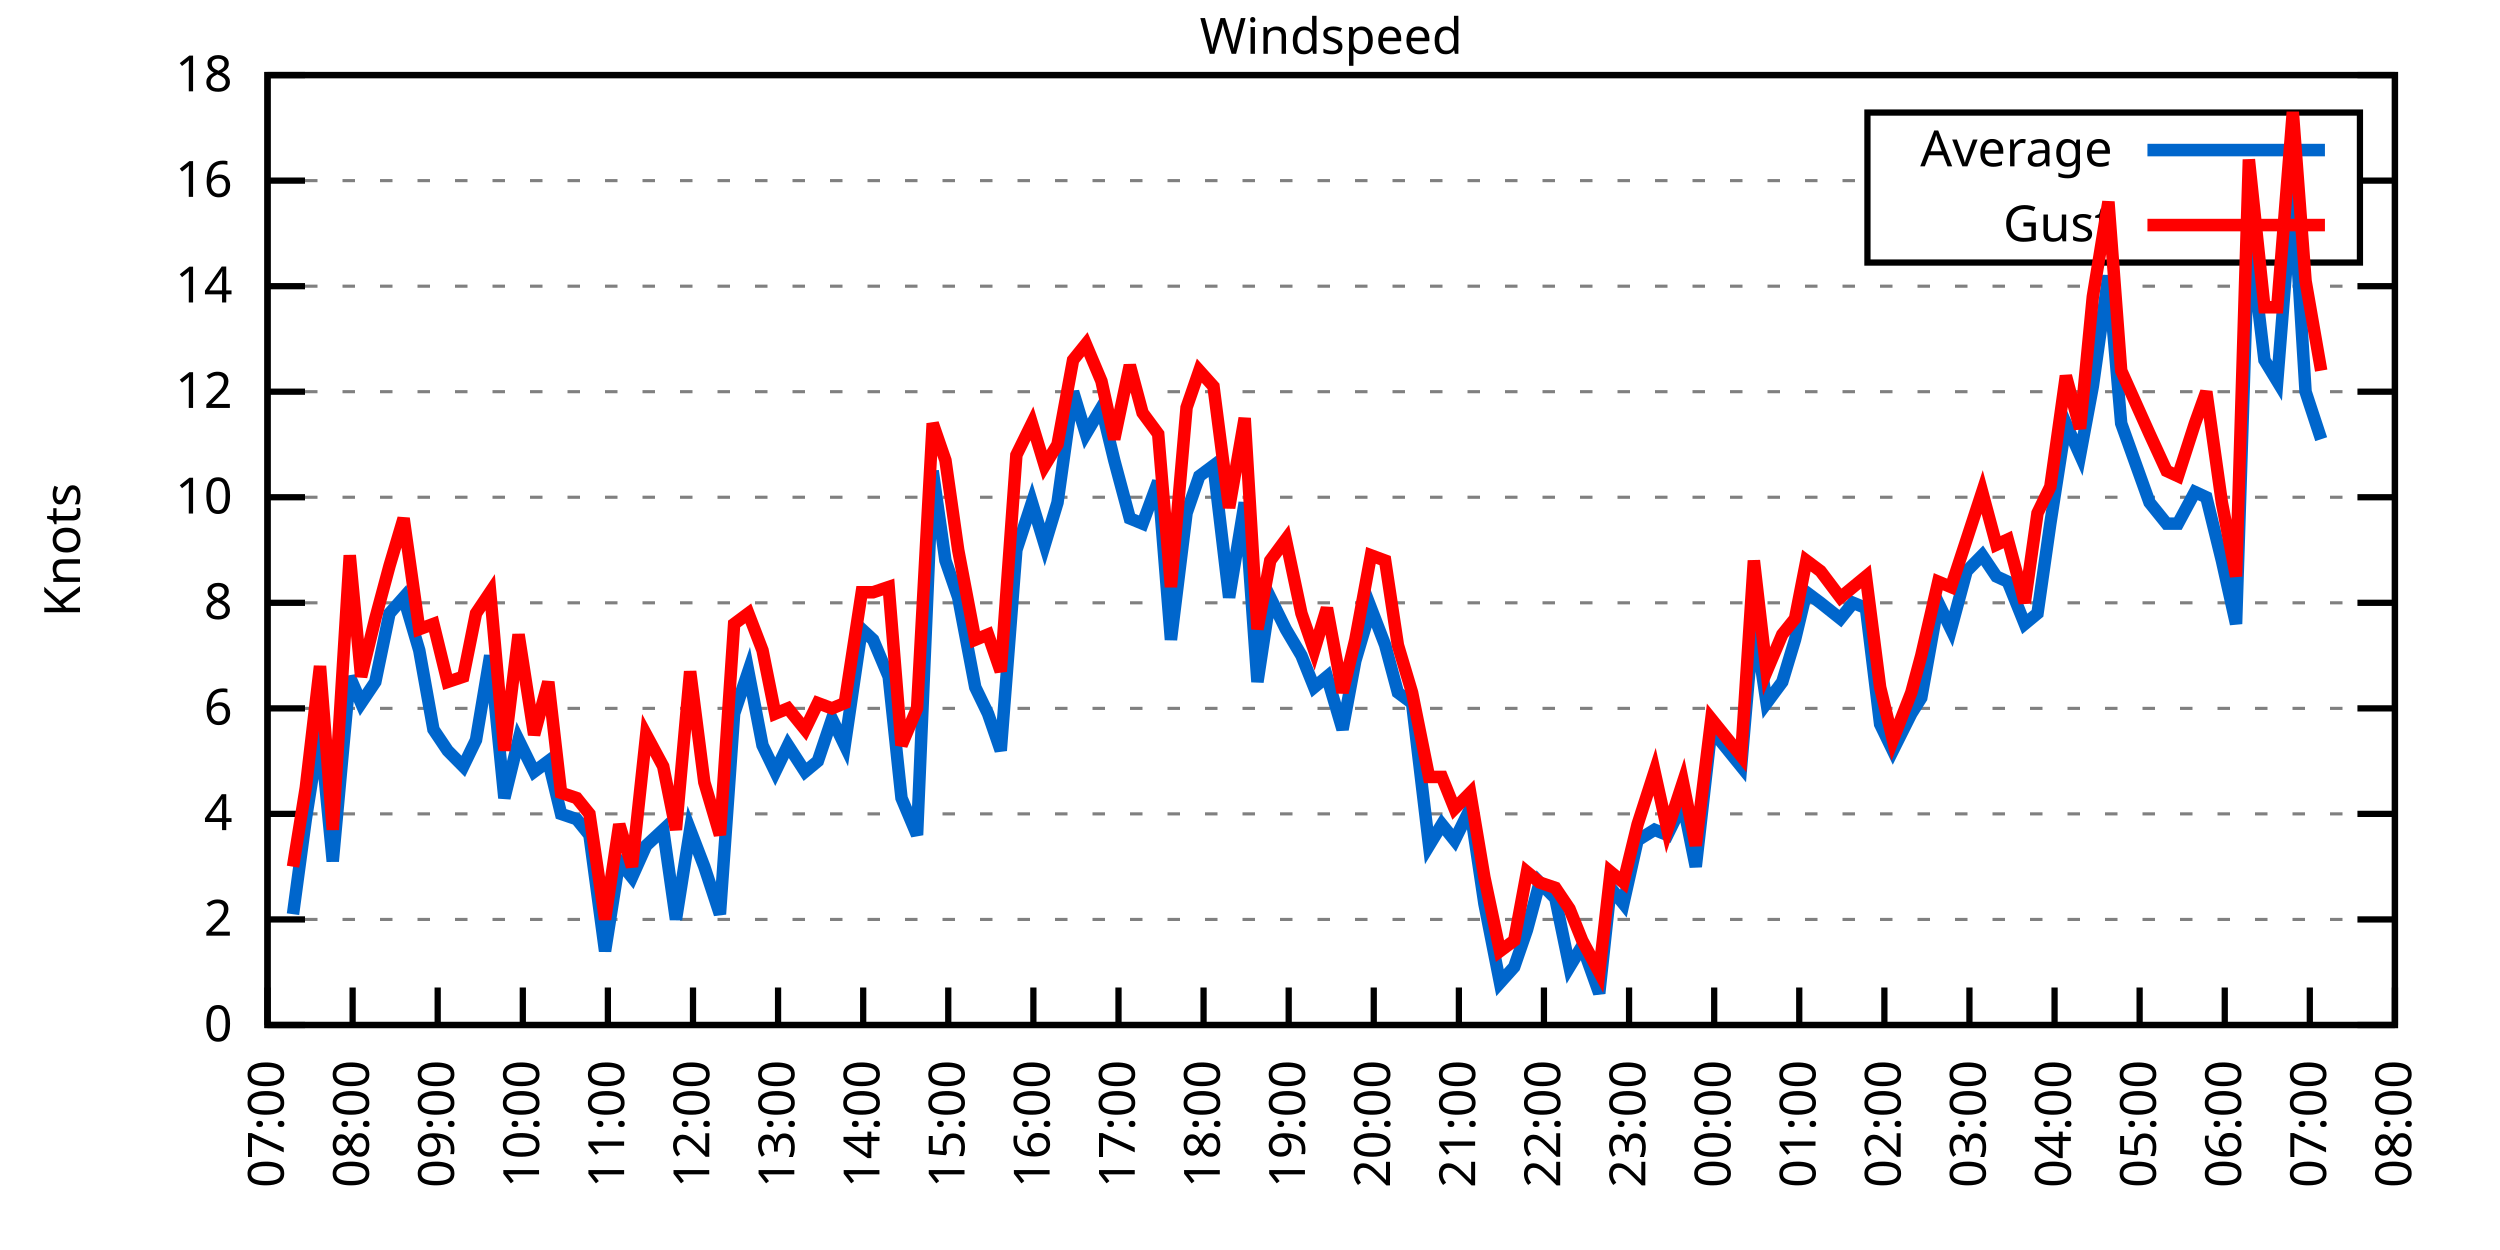
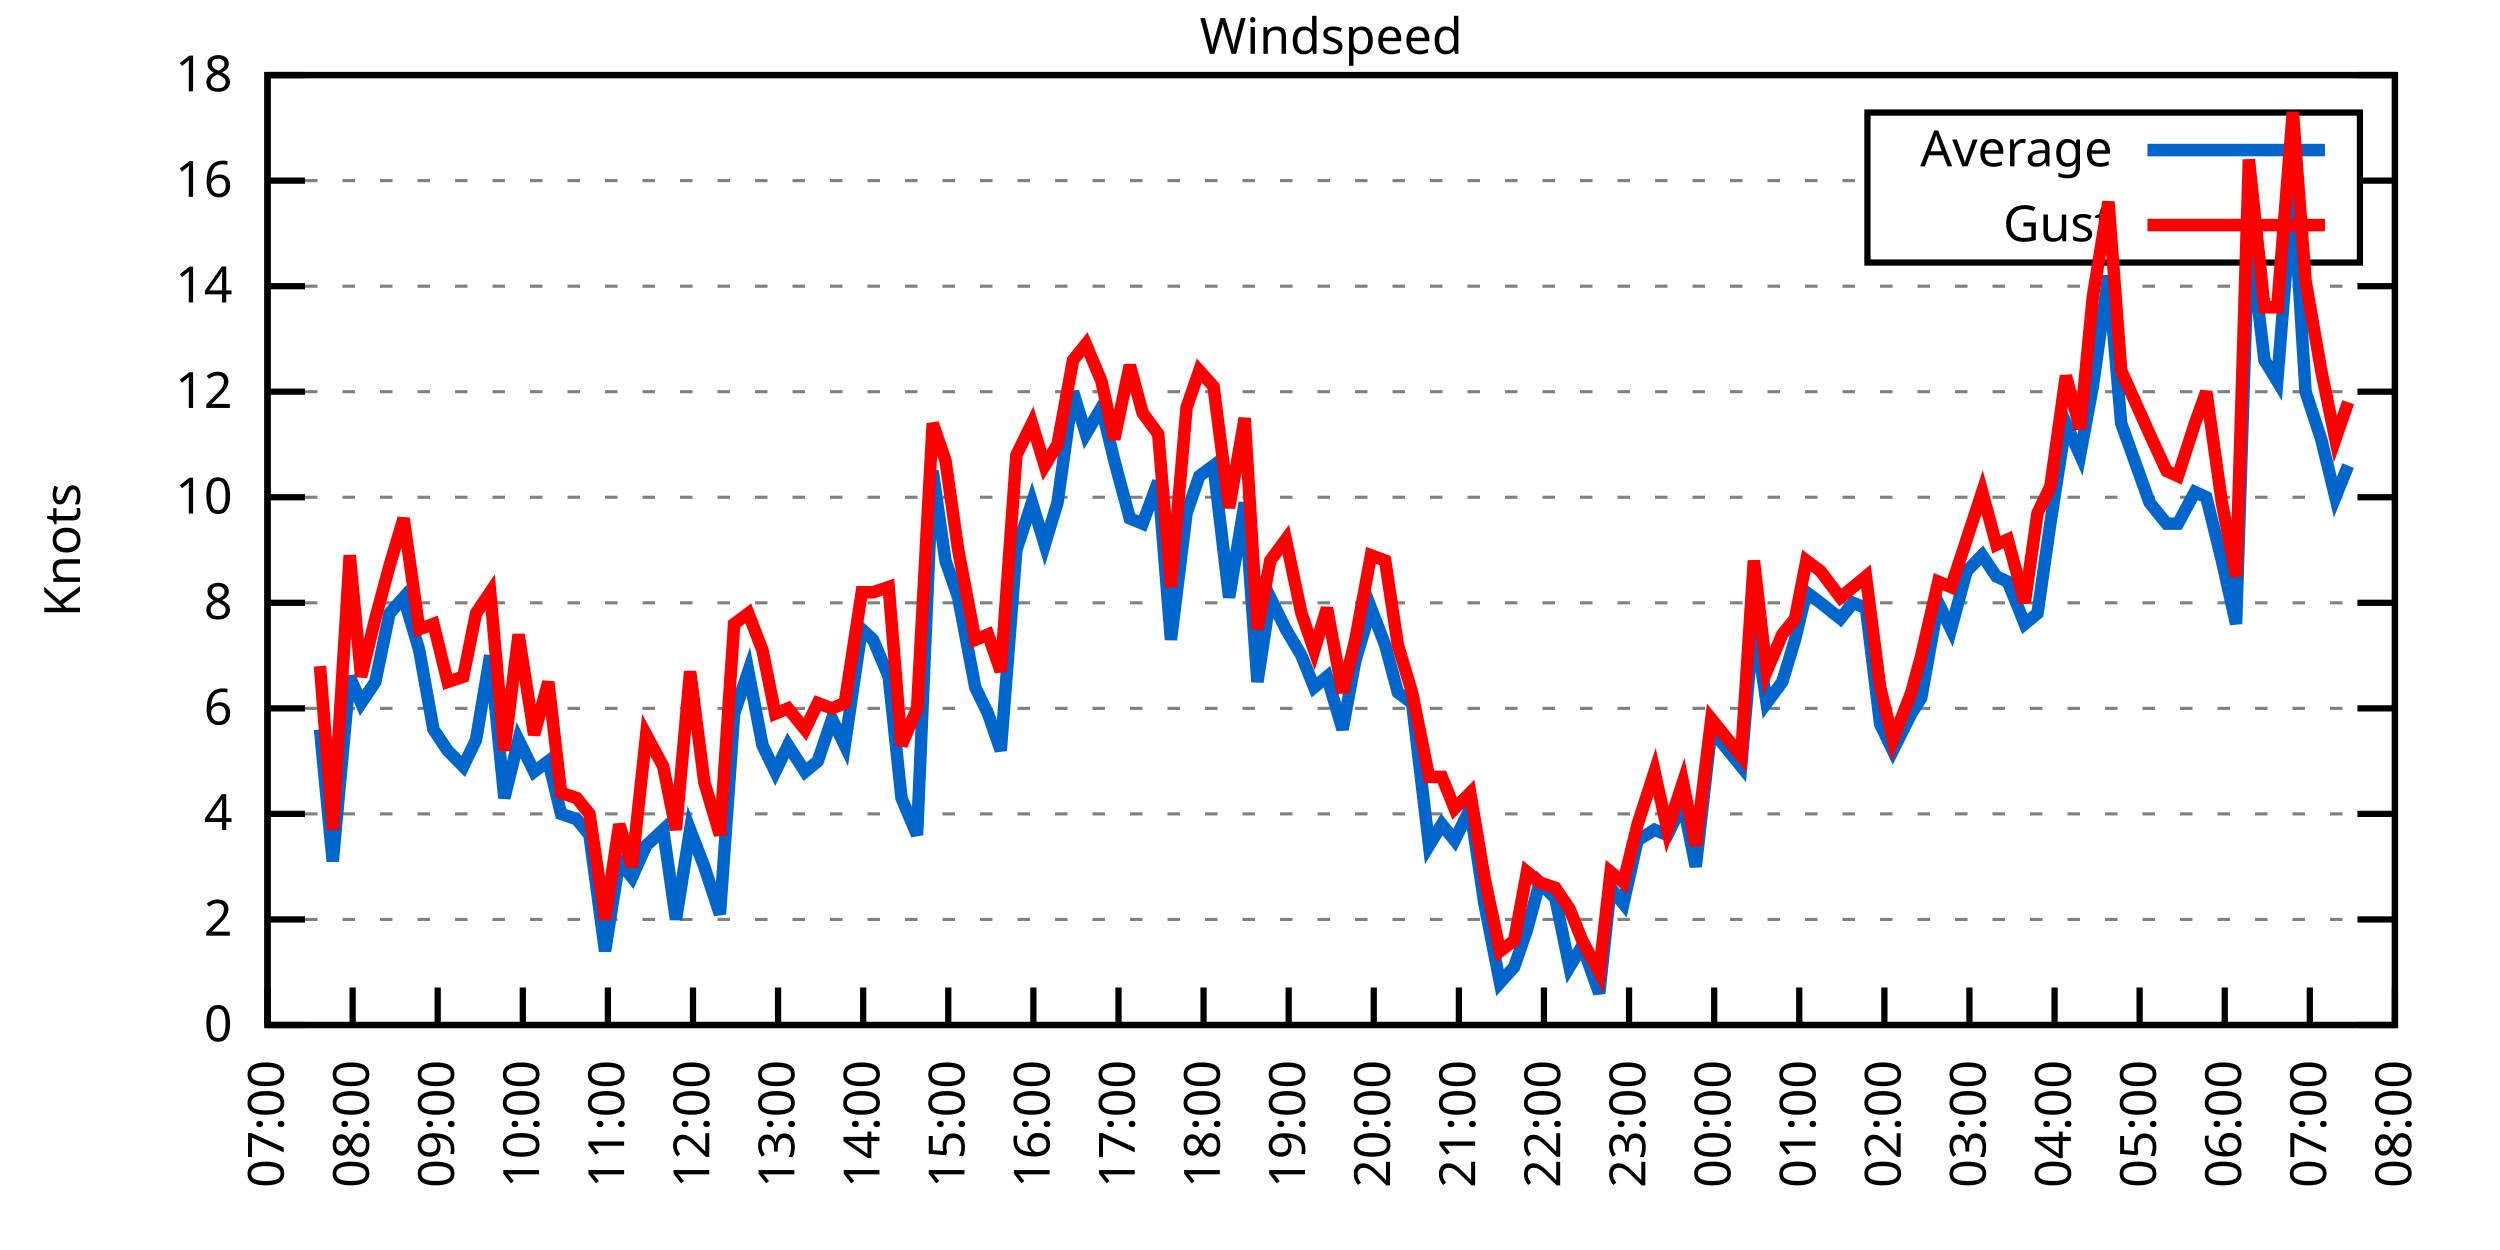
<svg xmlns="http://www.w3.org/2000/svg" xmlns:xlink="http://www.w3.org/1999/xlink" width="400" height="200" viewBox="0 0 400 200">
  <g id="gnuplot_canvas">
    <rect x="0" y="0" width="400" height="200" fill="none" />
    <defs>
      <circle id="gpDot" r="0.5" stroke-width="0.5" stroke="currentColor" />
      <path id="gpPt0" stroke-width="0.333" stroke="currentColor" d="M-1,0 h2 M0,-1 v2" />
      <path id="gpPt1" stroke-width="0.333" stroke="currentColor" d="M-1,-1 L1,1 M1,-1 L-1,1" />
      <path id="gpPt2" stroke-width="0.333" stroke="currentColor" d="M-1,0 L1,0 M0,-1 L0,1 M-1,-1 L1,1 M-1,1 L1,-1" />
      <rect id="gpPt3" stroke-width="0.333" stroke="currentColor" x="-1" y="-1" width="2" height="2" />
      <rect id="gpPt4" stroke-width="0.333" stroke="currentColor" fill="currentColor" x="-1" y="-1" width="2" height="2" />
      <circle id="gpPt5" stroke-width="0.333" stroke="currentColor" cx="0" cy="0" r="1" />
      <use xlink:href="#gpPt5" id="gpPt6" fill="currentColor" stroke="none" />
      <path id="gpPt7" stroke-width="0.333" stroke="currentColor" d="M0,-1.33 L-1.33,0.67 L1.33,0.67 z" />
      <use xlink:href="#gpPt7" id="gpPt8" fill="currentColor" stroke="none" />
      <use xlink:href="#gpPt7" id="gpPt9" stroke="currentColor" transform="rotate(180)" />
      <use xlink:href="#gpPt9" id="gpPt10" fill="currentColor" stroke="none" />
      <use xlink:href="#gpPt3" id="gpPt11" stroke="currentColor" transform="rotate(45)" />
      <use xlink:href="#gpPt11" id="gpPt12" fill="currentColor" stroke="none" />
      <path id="gpPt13" stroke-width="0.333" stroke="currentColor" d="M0,1.330 L1.265,0.411 L0.782,-1.067 L-0.782,-1.076 L-1.265,0.411 z" />
      <use xlink:href="#gpPt13" id="gpPt14" fill="currentColor" stroke="none" />
      <filter id="textbox" filterUnits="objectBoundingBox" x="0" y="0" height="1" width="1">
        <feFlood flood-color="white" flood-opacity="1" result="bgnd" />
        <feComposite in="SourceGraphic" in2="bgnd" operator="atop" />
      </filter>
      <filter id="greybox" filterUnits="objectBoundingBox" x="0" y="0" height="1" width="1">
        <feFlood flood-color="lightgrey" flood-opacity="1" result="grey" />
        <feComposite in="SourceGraphic" in2="grey" operator="atop" />
      </filter>
    </defs>
    <g fill="none" color="white" stroke="currentColor" stroke-width="1.00" stroke-linecap="butt" stroke-linejoin="miter">
</g>
    <g fill="none" color="black" stroke="currentColor" stroke-width="1.00" stroke-linecap="butt" stroke-linejoin="miter">
      <g stroke="none" shape-rendering="crispEdges">
        <polygon fill="rgb(255, 255, 255)" points="42.80,164.00 383.18,164.00 383.18,12.02 42.80,12.02 " />
      </g>
    </g>
    <g fill="none" color="black" stroke="currentColor" stroke-width="1.00" stroke-linecap="butt" stroke-linejoin="miter">
</g>
    <g fill="none" color="black" stroke="black" stroke-width="0.50" stroke-linecap="butt" stroke-linejoin="miter">
</g>
    <g fill="none" color="gray" stroke="currentColor" stroke-width="0.50" stroke-linecap="butt" stroke-linejoin="miter">
      <path stroke="gray" stroke-dasharray="2,4" class="gridline" d="M42.80,164.00 L383.19,164.00  " />
    </g>
    <g fill="none" color="gray" stroke="gray" stroke-width="1.00" stroke-linecap="butt" stroke-linejoin="miter">
</g>
    <g fill="none" color="black" stroke="currentColor" stroke-width="1.00" stroke-linecap="butt" stroke-linejoin="miter">
      <path stroke="black" d="M42.80,164.00 L48.80,164.00 M383.19,164.00 L377.19,164.00  " />
      <g transform="translate(37.20,166.60)" stroke="none" fill="black" font-family="Sans" font-size="8.00" text-anchor="end">
        <text>
          <tspan font-family="Sans"> 0</tspan>
        </text>
      </g>
    </g>
    <g fill="none" color="black" stroke="currentColor" stroke-width="1.00" stroke-linecap="butt" stroke-linejoin="miter">
</g>
    <g fill="none" color="black" stroke="black" stroke-width="0.50" stroke-linecap="butt" stroke-linejoin="miter">
</g>
    <g fill="none" color="gray" stroke="currentColor" stroke-width="0.50" stroke-linecap="butt" stroke-linejoin="miter">
      <path stroke="gray" stroke-dasharray="2,4" class="gridline" d="M42.80,147.11 L383.19,147.11  " />
    </g>
    <g fill="none" color="gray" stroke="gray" stroke-width="1.00" stroke-linecap="butt" stroke-linejoin="miter">
</g>
    <g fill="none" color="black" stroke="currentColor" stroke-width="1.00" stroke-linecap="butt" stroke-linejoin="miter">
      <path stroke="black" d="M42.80,147.11 L48.80,147.11 M383.19,147.11 L377.19,147.11  " />
      <g transform="translate(37.20,149.71)" stroke="none" fill="black" font-family="Sans" font-size="8.00" text-anchor="end">
        <text>
          <tspan font-family="Sans"> 2</tspan>
        </text>
      </g>
    </g>
    <g fill="none" color="black" stroke="currentColor" stroke-width="1.00" stroke-linecap="butt" stroke-linejoin="miter">
</g>
    <g fill="none" color="black" stroke="black" stroke-width="0.50" stroke-linecap="butt" stroke-linejoin="miter">
</g>
    <g fill="none" color="gray" stroke="currentColor" stroke-width="0.50" stroke-linecap="butt" stroke-linejoin="miter">
      <path stroke="gray" stroke-dasharray="2,4" class="gridline" d="M42.80,130.22 L383.19,130.22  " />
    </g>
    <g fill="none" color="gray" stroke="gray" stroke-width="1.00" stroke-linecap="butt" stroke-linejoin="miter">
</g>
    <g fill="none" color="black" stroke="currentColor" stroke-width="1.00" stroke-linecap="butt" stroke-linejoin="miter">
      <path stroke="black" d="M42.80,130.22 L48.80,130.22 M383.19,130.22 L377.19,130.22  " />
      <g transform="translate(37.20,132.82)" stroke="none" fill="black" font-family="Sans" font-size="8.00" text-anchor="end">
        <text>
          <tspan font-family="Sans"> 4</tspan>
        </text>
      </g>
    </g>
    <g fill="none" color="black" stroke="currentColor" stroke-width="1.00" stroke-linecap="butt" stroke-linejoin="miter">
</g>
    <g fill="none" color="black" stroke="black" stroke-width="0.50" stroke-linecap="butt" stroke-linejoin="miter">
</g>
    <g fill="none" color="gray" stroke="currentColor" stroke-width="0.50" stroke-linecap="butt" stroke-linejoin="miter">
      <path stroke="gray" stroke-dasharray="2,4" class="gridline" d="M42.80,113.34 L383.19,113.34  " />
    </g>
    <g fill="none" color="gray" stroke="gray" stroke-width="1.00" stroke-linecap="butt" stroke-linejoin="miter">
</g>
    <g fill="none" color="black" stroke="currentColor" stroke-width="1.00" stroke-linecap="butt" stroke-linejoin="miter">
      <path stroke="black" d="M42.80,113.34 L48.80,113.34 M383.19,113.34 L377.19,113.34  " />
      <g transform="translate(37.20,115.94)" stroke="none" fill="black" font-family="Sans" font-size="8.00" text-anchor="end">
        <text>
          <tspan font-family="Sans"> 6</tspan>
        </text>
      </g>
    </g>
    <g fill="none" color="black" stroke="currentColor" stroke-width="1.00" stroke-linecap="butt" stroke-linejoin="miter">
</g>
    <g fill="none" color="black" stroke="black" stroke-width="0.50" stroke-linecap="butt" stroke-linejoin="miter">
</g>
    <g fill="none" color="gray" stroke="currentColor" stroke-width="0.50" stroke-linecap="butt" stroke-linejoin="miter">
      <path stroke="gray" stroke-dasharray="2,4" class="gridline" d="M42.80,96.45 L383.19,96.45  " />
    </g>
    <g fill="none" color="gray" stroke="gray" stroke-width="1.00" stroke-linecap="butt" stroke-linejoin="miter">
</g>
    <g fill="none" color="black" stroke="currentColor" stroke-width="1.00" stroke-linecap="butt" stroke-linejoin="miter">
      <path stroke="black" d="M42.80,96.45 L48.80,96.45 M383.19,96.45 L377.19,96.45  " />
      <g transform="translate(37.20,99.05)" stroke="none" fill="black" font-family="Sans" font-size="8.00" text-anchor="end">
        <text>
          <tspan font-family="Sans"> 8</tspan>
        </text>
      </g>
    </g>
    <g fill="none" color="black" stroke="currentColor" stroke-width="1.00" stroke-linecap="butt" stroke-linejoin="miter">
</g>
    <g fill="none" color="black" stroke="black" stroke-width="0.50" stroke-linecap="butt" stroke-linejoin="miter">
</g>
    <g fill="none" color="gray" stroke="currentColor" stroke-width="0.50" stroke-linecap="butt" stroke-linejoin="miter">
      <path stroke="gray" stroke-dasharray="2,4" class="gridline" d="M42.80,79.56 L383.19,79.56  " />
    </g>
    <g fill="none" color="gray" stroke="gray" stroke-width="1.00" stroke-linecap="butt" stroke-linejoin="miter">
</g>
    <g fill="none" color="black" stroke="currentColor" stroke-width="1.00" stroke-linecap="butt" stroke-linejoin="miter">
      <path stroke="black" d="M42.80,79.56 L48.80,79.56 M383.19,79.56 L377.19,79.56  " />
      <g transform="translate(37.20,82.16)" stroke="none" fill="black" font-family="Sans" font-size="8.00" text-anchor="end">
        <text>
          <tspan font-family="Sans"> 10</tspan>
        </text>
      </g>
    </g>
    <g fill="none" color="black" stroke="currentColor" stroke-width="1.00" stroke-linecap="butt" stroke-linejoin="miter">
</g>
    <g fill="none" color="black" stroke="black" stroke-width="0.50" stroke-linecap="butt" stroke-linejoin="miter">
</g>
    <g fill="none" color="gray" stroke="currentColor" stroke-width="0.50" stroke-linecap="butt" stroke-linejoin="miter">
      <path stroke="gray" stroke-dasharray="2,4" class="gridline" d="M42.80,62.67 L383.19,62.67  " />
    </g>
    <g fill="none" color="gray" stroke="gray" stroke-width="1.00" stroke-linecap="butt" stroke-linejoin="miter">
</g>
    <g fill="none" color="black" stroke="currentColor" stroke-width="1.00" stroke-linecap="butt" stroke-linejoin="miter">
      <path stroke="black" d="M42.80,62.67 L48.80,62.67 M383.19,62.67 L377.19,62.67  " />
      <g transform="translate(37.20,65.27)" stroke="none" fill="black" font-family="Sans" font-size="8.00" text-anchor="end">
        <text>
          <tspan font-family="Sans"> 12</tspan>
        </text>
      </g>
    </g>
    <g fill="none" color="black" stroke="currentColor" stroke-width="1.00" stroke-linecap="butt" stroke-linejoin="miter">
</g>
    <g fill="none" color="black" stroke="black" stroke-width="0.50" stroke-linecap="butt" stroke-linejoin="miter">
</g>
    <g fill="none" color="gray" stroke="currentColor" stroke-width="0.50" stroke-linecap="butt" stroke-linejoin="miter">
      <path stroke="gray" stroke-dasharray="2,4" class="gridline" d="M42.80,45.79 L383.19,45.79  " />
    </g>
    <g fill="none" color="gray" stroke="gray" stroke-width="1.00" stroke-linecap="butt" stroke-linejoin="miter">
</g>
    <g fill="none" color="black" stroke="currentColor" stroke-width="1.00" stroke-linecap="butt" stroke-linejoin="miter">
      <path stroke="black" d="M42.80,45.79 L48.80,45.79 M383.19,45.79 L377.19,45.79  " />
      <g transform="translate(37.20,48.39)" stroke="none" fill="black" font-family="Sans" font-size="8.00" text-anchor="end">
        <text>
          <tspan font-family="Sans"> 14</tspan>
        </text>
      </g>
    </g>
    <g fill="none" color="black" stroke="currentColor" stroke-width="1.00" stroke-linecap="butt" stroke-linejoin="miter">
</g>
    <g fill="none" color="black" stroke="black" stroke-width="0.50" stroke-linecap="butt" stroke-linejoin="miter">
</g>
    <g fill="none" color="gray" stroke="currentColor" stroke-width="0.50" stroke-linecap="butt" stroke-linejoin="miter">
      <path stroke="gray" stroke-dasharray="2,4" class="gridline" d="M42.80,28.90 L298.79,28.90 M377.59,28.90 L383.19,28.90  " />
    </g>
    <g fill="none" color="gray" stroke="gray" stroke-width="1.00" stroke-linecap="butt" stroke-linejoin="miter">
</g>
    <g fill="none" color="black" stroke="currentColor" stroke-width="1.00" stroke-linecap="butt" stroke-linejoin="miter">
      <path stroke="black" d="M42.80,28.90 L48.80,28.90 M383.19,28.90 L377.19,28.90  " />
      <g transform="translate(37.20,31.50)" stroke="none" fill="black" font-family="Sans" font-size="8.00" text-anchor="end">
        <text>
          <tspan font-family="Sans"> 16</tspan>
        </text>
      </g>
    </g>
    <g fill="none" color="black" stroke="currentColor" stroke-width="1.00" stroke-linecap="butt" stroke-linejoin="miter">
</g>
    <g fill="none" color="black" stroke="black" stroke-width="0.50" stroke-linecap="butt" stroke-linejoin="miter">
</g>
    <g fill="none" color="gray" stroke="currentColor" stroke-width="0.50" stroke-linecap="butt" stroke-linejoin="miter">
      <path stroke="gray" stroke-dasharray="2,4" class="gridline" d="M42.80,12.01 L383.19,12.01  " />
    </g>
    <g fill="none" color="gray" stroke="gray" stroke-width="1.00" stroke-linecap="butt" stroke-linejoin="miter">
</g>
    <g fill="none" color="black" stroke="currentColor" stroke-width="1.00" stroke-linecap="butt" stroke-linejoin="miter">
      <path stroke="black" d="M42.80,12.01 L48.80,12.01 M383.19,12.01 L377.19,12.01  " />
      <g transform="translate(37.20,14.61)" stroke="none" fill="black" font-family="Sans" font-size="8.00" text-anchor="end">
        <text>
          <tspan font-family="Sans"> 18</tspan>
        </text>
      </g>
    </g>
    <g fill="none" color="black" stroke="currentColor" stroke-width="1.00" stroke-linecap="butt" stroke-linejoin="miter">
      <path stroke="black" d="M42.80,164.00 L42.80,158.00  " />
      <g transform="translate(45.40,169.60) rotate(270.00)" stroke="none" fill="black" font-family="Sans" font-size="8.00" text-anchor="end">
        <text>
          <tspan font-family="Sans">07:00</tspan>
        </text>
      </g>
    </g>
    <g fill="none" color="black" stroke="currentColor" stroke-width="1.00" stroke-linecap="butt" stroke-linejoin="miter">
      <path stroke="black" d="M56.42,164.00 L56.42,158.00  " />
      <g transform="translate(59.02,169.60) rotate(270.00)" stroke="none" fill="black" font-family="Sans" font-size="8.00" text-anchor="end">
        <text>
          <tspan font-family="Sans">08:00</tspan>
        </text>
      </g>
    </g>
    <g fill="none" color="black" stroke="currentColor" stroke-width="1.00" stroke-linecap="butt" stroke-linejoin="miter">
      <path stroke="black" d="M70.03,164.00 L70.03,158.00  " />
      <g transform="translate(72.63,169.60) rotate(270.00)" stroke="none" fill="black" font-family="Sans" font-size="8.00" text-anchor="end">
        <text>
          <tspan font-family="Sans">09:00</tspan>
        </text>
      </g>
    </g>
    <g fill="none" color="black" stroke="currentColor" stroke-width="1.00" stroke-linecap="butt" stroke-linejoin="miter">
      <path stroke="black" d="M83.65,164.00 L83.65,158.00  " />
      <g transform="translate(86.25,169.60) rotate(270.00)" stroke="none" fill="black" font-family="Sans" font-size="8.00" text-anchor="end">
        <text>
          <tspan font-family="Sans">10:00</tspan>
        </text>
      </g>
    </g>
    <g fill="none" color="black" stroke="currentColor" stroke-width="1.00" stroke-linecap="butt" stroke-linejoin="miter">
      <path stroke="black" d="M97.26,164.00 L97.26,158.00  " />
      <g transform="translate(99.86,169.60) rotate(270.00)" stroke="none" fill="black" font-family="Sans" font-size="8.00" text-anchor="end">
        <text>
          <tspan font-family="Sans">11:00</tspan>
        </text>
      </g>
    </g>
    <g fill="none" color="black" stroke="currentColor" stroke-width="1.00" stroke-linecap="butt" stroke-linejoin="miter">
      <path stroke="black" d="M110.88,164.00 L110.88,158.00  " />
      <g transform="translate(113.48,169.60) rotate(270.00)" stroke="none" fill="black" font-family="Sans" font-size="8.00" text-anchor="end">
        <text>
          <tspan font-family="Sans">12:00</tspan>
        </text>
      </g>
    </g>
    <g fill="none" color="black" stroke="currentColor" stroke-width="1.00" stroke-linecap="butt" stroke-linejoin="miter">
      <path stroke="black" d="M124.49,164.00 L124.49,158.00  " />
      <g transform="translate(127.09,169.60) rotate(270.00)" stroke="none" fill="black" font-family="Sans" font-size="8.00" text-anchor="end">
        <text>
          <tspan font-family="Sans">13:00</tspan>
        </text>
      </g>
    </g>
    <g fill="none" color="black" stroke="currentColor" stroke-width="1.00" stroke-linecap="butt" stroke-linejoin="miter">
      <path stroke="black" d="M138.11,164.00 L138.11,158.00  " />
      <g transform="translate(140.71,169.60) rotate(270.00)" stroke="none" fill="black" font-family="Sans" font-size="8.00" text-anchor="end">
        <text>
          <tspan font-family="Sans">14:00</tspan>
        </text>
      </g>
    </g>
    <g fill="none" color="black" stroke="currentColor" stroke-width="1.00" stroke-linecap="butt" stroke-linejoin="miter">
      <path stroke="black" d="M151.72,164.00 L151.72,158.00  " />
      <g transform="translate(154.32,169.60) rotate(270.00)" stroke="none" fill="black" font-family="Sans" font-size="8.00" text-anchor="end">
        <text>
          <tspan font-family="Sans">15:00</tspan>
        </text>
      </g>
    </g>
    <g fill="none" color="black" stroke="currentColor" stroke-width="1.00" stroke-linecap="butt" stroke-linejoin="miter">
      <path stroke="black" d="M165.34,164.00 L165.34,158.00  " />
      <g transform="translate(167.94,169.60) rotate(270.00)" stroke="none" fill="black" font-family="Sans" font-size="8.00" text-anchor="end">
        <text>
          <tspan font-family="Sans">16:00</tspan>
        </text>
      </g>
    </g>
    <g fill="none" color="black" stroke="currentColor" stroke-width="1.00" stroke-linecap="butt" stroke-linejoin="miter">
      <path stroke="black" d="M178.96,164.00 L178.96,158.00  " />
      <g transform="translate(181.56,169.60) rotate(270.00)" stroke="none" fill="black" font-family="Sans" font-size="8.00" text-anchor="end">
        <text>
          <tspan font-family="Sans">17:00</tspan>
        </text>
      </g>
    </g>
    <g fill="none" color="black" stroke="currentColor" stroke-width="1.00" stroke-linecap="butt" stroke-linejoin="miter">
      <path stroke="black" d="M192.57,164.00 L192.57,158.00  " />
      <g transform="translate(195.17,169.60) rotate(270.00)" stroke="none" fill="black" font-family="Sans" font-size="8.00" text-anchor="end">
        <text>
          <tspan font-family="Sans">18:00</tspan>
        </text>
      </g>
    </g>
    <g fill="none" color="black" stroke="currentColor" stroke-width="1.00" stroke-linecap="butt" stroke-linejoin="miter">
      <path stroke="black" d="M206.19,164.00 L206.19,158.00  " />
      <g transform="translate(208.79,169.60) rotate(270.00)" stroke="none" fill="black" font-family="Sans" font-size="8.00" text-anchor="end">
        <text>
          <tspan font-family="Sans">19:00</tspan>
        </text>
      </g>
    </g>
    <g fill="none" color="black" stroke="currentColor" stroke-width="1.00" stroke-linecap="butt" stroke-linejoin="miter">
      <path stroke="black" d="M219.80,164.00 L219.80,158.00  " />
      <g transform="translate(222.40,169.60) rotate(270.00)" stroke="none" fill="black" font-family="Sans" font-size="8.00" text-anchor="end">
        <text>
          <tspan font-family="Sans">20:00</tspan>
        </text>
      </g>
    </g>
    <g fill="none" color="black" stroke="currentColor" stroke-width="1.00" stroke-linecap="butt" stroke-linejoin="miter">
      <path stroke="black" d="M233.42,164.00 L233.42,158.00  " />
      <g transform="translate(236.02,169.60) rotate(270.00)" stroke="none" fill="black" font-family="Sans" font-size="8.00" text-anchor="end">
        <text>
          <tspan font-family="Sans">21:00</tspan>
        </text>
      </g>
    </g>
    <g fill="none" color="black" stroke="currentColor" stroke-width="1.00" stroke-linecap="butt" stroke-linejoin="miter">
      <path stroke="black" d="M247.03,164.00 L247.03,158.00  " />
      <g transform="translate(249.63,169.60) rotate(270.00)" stroke="none" fill="black" font-family="Sans" font-size="8.00" text-anchor="end">
        <text>
          <tspan font-family="Sans">22:00</tspan>
        </text>
      </g>
    </g>
    <g fill="none" color="black" stroke="currentColor" stroke-width="1.00" stroke-linecap="butt" stroke-linejoin="miter">
      <path stroke="black" d="M260.65,164.00 L260.65,158.00  " />
      <g transform="translate(263.25,169.60) rotate(270.00)" stroke="none" fill="black" font-family="Sans" font-size="8.00" text-anchor="end">
        <text>
          <tspan font-family="Sans">23:00</tspan>
        </text>
      </g>
    </g>
    <g fill="none" color="black" stroke="currentColor" stroke-width="1.00" stroke-linecap="butt" stroke-linejoin="miter">
      <path stroke="black" d="M274.27,164.00 L274.27,158.00  " />
      <g transform="translate(276.87,169.60) rotate(270.00)" stroke="none" fill="black" font-family="Sans" font-size="8.00" text-anchor="end">
        <text>
          <tspan font-family="Sans">00:00</tspan>
        </text>
      </g>
    </g>
    <g fill="none" color="black" stroke="currentColor" stroke-width="1.00" stroke-linecap="butt" stroke-linejoin="miter">
      <path stroke="black" d="M287.88,164.00 L287.88,158.00  " />
      <g transform="translate(290.48,169.60) rotate(270.00)" stroke="none" fill="black" font-family="Sans" font-size="8.00" text-anchor="end">
        <text>
          <tspan font-family="Sans">01:00</tspan>
        </text>
      </g>
    </g>
    <g fill="none" color="black" stroke="currentColor" stroke-width="1.00" stroke-linecap="butt" stroke-linejoin="miter">
      <path stroke="black" d="M301.50,164.00 L301.50,158.00  " />
      <g transform="translate(304.10,169.60) rotate(270.00)" stroke="none" fill="black" font-family="Sans" font-size="8.00" text-anchor="end">
        <text>
          <tspan font-family="Sans">02:00</tspan>
        </text>
      </g>
    </g>
    <g fill="none" color="black" stroke="currentColor" stroke-width="1.00" stroke-linecap="butt" stroke-linejoin="miter">
      <path stroke="black" d="M315.11,164.00 L315.11,158.00  " />
      <g transform="translate(317.71,169.60) rotate(270.00)" stroke="none" fill="black" font-family="Sans" font-size="8.00" text-anchor="end">
        <text>
          <tspan font-family="Sans">03:00</tspan>
        </text>
      </g>
    </g>
    <g fill="none" color="black" stroke="currentColor" stroke-width="1.00" stroke-linecap="butt" stroke-linejoin="miter">
      <path stroke="black" d="M328.73,164.00 L328.73,158.00  " />
      <g transform="translate(331.33,169.60) rotate(270.00)" stroke="none" fill="black" font-family="Sans" font-size="8.00" text-anchor="end">
        <text>
          <tspan font-family="Sans">04:00</tspan>
        </text>
      </g>
    </g>
    <g fill="none" color="black" stroke="currentColor" stroke-width="1.00" stroke-linecap="butt" stroke-linejoin="miter">
      <path stroke="black" d="M342.34,164.00 L342.34,158.00  " />
      <g transform="translate(344.94,169.60) rotate(270.00)" stroke="none" fill="black" font-family="Sans" font-size="8.00" text-anchor="end">
        <text>
          <tspan font-family="Sans">05:00</tspan>
        </text>
      </g>
    </g>
    <g fill="none" color="black" stroke="currentColor" stroke-width="1.00" stroke-linecap="butt" stroke-linejoin="miter">
      <path stroke="black" d="M355.96,164.00 L355.96,158.00  " />
      <g transform="translate(358.56,169.60) rotate(270.00)" stroke="none" fill="black" font-family="Sans" font-size="8.00" text-anchor="end">
        <text>
          <tspan font-family="Sans">06:00</tspan>
        </text>
      </g>
    </g>
    <g fill="none" color="black" stroke="currentColor" stroke-width="1.00" stroke-linecap="butt" stroke-linejoin="miter">
      <path stroke="black" d="M369.57,164.00 L369.57,158.00  " />
      <g transform="translate(372.17,169.60) rotate(270.00)" stroke="none" fill="black" font-family="Sans" font-size="8.00" text-anchor="end">
        <text>
          <tspan font-family="Sans">07:00</tspan>
        </text>
      </g>
    </g>
    <g fill="none" color="black" stroke="currentColor" stroke-width="1.00" stroke-linecap="butt" stroke-linejoin="miter">
      <path stroke="black" d="M383.19,164.00 L383.19,158.00  " />
      <g transform="translate(385.79,169.60) rotate(270.00)" stroke="none" fill="black" font-family="Sans" font-size="8.00" text-anchor="end">
        <text>
          <tspan font-family="Sans">08:00</tspan>
        </text>
      </g>
    </g>
    <g fill="none" color="black" stroke="currentColor" stroke-width="1.00" stroke-linecap="butt" stroke-linejoin="miter">
</g>
    <g fill="none" color="black" stroke="currentColor" stroke-width="1.00" stroke-linecap="butt" stroke-linejoin="miter">
      <path stroke="black" d="M42.80,12.01 L42.80,164.00 L383.19,164.00 L383.19,12.01 L42.80,12.01 Z  " />
    </g>
    <g fill="none" color="black" stroke="currentColor" stroke-width="1.00" stroke-linecap="butt" stroke-linejoin="miter">
</g>
    <g fill="none" color="black" stroke="currentColor" stroke-width="1.00" stroke-linecap="butt" stroke-linejoin="miter">
      <path stroke="black" d="M298.79,42.01 L298.79,18.01 L377.59,18.01 L377.59,42.01 L298.79,42.01 Z  " />
    </g>
    <g id="Windspeed_plot_1">
      <g fill="none" color="white" stroke="black" stroke-width="2.00" stroke-linecap="butt" stroke-linejoin="miter">
</g>
      <g fill="none" color="black" stroke="currentColor" stroke-width="2.00" stroke-linecap="butt" stroke-linejoin="miter">
        <g transform="translate(337.99,26.61)" stroke="none" fill="black" font-family="Sans" font-size="8.00" text-anchor="end">
          <text>
            <tspan font-family="Sans">Average</tspan>
          </text>
        </g>
      </g>
      <g fill="none" color="black" stroke="currentColor" stroke-width="2.00" stroke-linecap="butt" stroke-linejoin="miter">
-         <path stroke="rgb(  0, 102, 204)" d="M343.59,24.01 L371.99,24.01 M46.88,146.27 L48.93,131.07 L51.20,116.71 L53.24,137.82 L55.96,108.27 L57.78,112.49   L60.05,109.11 L62.32,98.14 L64.58,95.60 L67.08,104.05 L69.35,116.71 L71.62,120.09 L74.12,122.62 L76.16,118.40   L78.43,104.89 L80.70,127.69 L82.97,118.40 L85.46,123.47 L87.73,121.78 L89.77,130.22 L92.27,131.07 L94.31,133.60   L96.81,152.18 L99.08,137.82 L101.12,140.36 L103.39,135.29 L106.11,132.76 L108.15,147.11 L110.42,132.76 L112.69,138.67   L115.19,146.27 L117.46,114.18 L119.73,107.43 L122.00,119.25 L124.04,123.47 L126.08,119.25 L128.81,123.47 L130.85,121.78   L133.12,115.03 L135.16,119.25 L137.88,100.67 L139.70,102.36 L142.19,108.27 L144.24,127.69 L146.73,133.60 L149.23,75.34   L151.27,89.69 L153.31,95.60 L156.04,109.96 L158.08,114.18 L160.12,120.09 L162.62,88.00 L165.11,80.41 L167.16,87.16   L169.20,80.41 L171.69,62.67 L173.74,69.43 L176.23,65.21 L178.28,73.65 L180.77,82.94 L182.81,83.78 L185.31,77.03   L187.35,102.36 L189.85,82.09 L191.89,76.18 L194.16,74.49 L196.66,95.60 L199.15,80.41 L201.19,109.11 L203.24,95.60   L205.73,100.67 L208.23,104.89 L210.27,109.96 L212.31,108.27 L214.81,116.71 L216.85,105.74 L219.35,97.29 L221.62,103.20   L223.66,110.80 L225.93,112.49 L228.65,135.29 L230.70,131.91 L232.74,134.45 L235.23,129.38 L237.50,144.58 L240.00,157.24   L242.27,154.71 L244.31,148.80 L246.35,141.20 L248.85,143.73 L251.12,154.71 L253.16,151.33 L255.88,158.93 L257.70,142.05   L259.74,144.58 L262.01,134.45 L264.73,132.76 L266.78,133.60 L269.27,128.54 L271.32,138.67 L273.81,116.71 L275.85,119.25   L278.58,122.62 L280.62,98.98 L282.66,112.49 L285.16,109.11 L287.20,102.36 L289.02,94.76 L291.28,96.45 L294.46,98.98   L296.50,96.45 L298.55,97.29 L300.82,115.87 L302.86,120.09 L305.81,114.18 L307.40,111.65 L310.12,96.45 L312.16,100.67   L314.66,91.38 L317.15,88.85 L319.42,92.23 L321.24,93.07 L323.96,99.83 L326.00,98.14 L328.05,83.78 L330.54,67.74   L332.81,72.81 L334.85,61.83 L337.35,44.10 L339.39,67.74 L343.93,80.41 L346.65,83.78 L348.47,83.78 L351.19,78.72   L353.01,79.56 L355.50,89.69 L357.77,99.83 L359.82,36.50 L362.31,57.61 L364.36,60.98 L366.85,29.74 L368.89,62.67   L371.39,70.27  " />
+         <path stroke="rgb(  0, 102, 204)" d="M343.59,24.01 L371.99,24.01 M51.20,116.71 L53.24,137.82 L55.96,108.27 L57.78,112.49 L60.05,109.11 L62.32,98.14   L64.58,95.60 L67.08,104.05 L69.35,116.71 L71.62,120.09 L74.12,122.62 L76.16,118.40 L78.43,104.89 L80.70,127.69   L82.97,118.40 L85.46,123.47 L87.73,121.78 L89.77,130.22 L92.27,131.07 L94.31,133.60 L96.81,152.18 L99.08,137.82   L101.12,140.36 L103.39,135.29 L106.11,132.76 L108.15,147.11 L110.42,132.76 L112.69,138.67 L115.19,146.27 L117.46,114.18   L119.73,107.43 L122.00,119.25 L124.04,123.47 L126.08,119.25 L128.81,123.47 L130.85,121.78 L133.12,115.03 L135.16,119.25   L137.88,100.67 L139.70,102.36 L142.19,108.27 L144.24,127.69 L146.73,133.60 L149.23,75.34 L151.27,89.69 L153.31,95.60   L156.04,109.96 L158.08,114.18 L160.12,120.09 L162.62,88.00 L165.11,80.41 L167.16,87.16 L169.20,80.41 L171.69,62.67   L173.74,69.43 L176.23,65.21 L178.28,73.65 L180.77,82.94 L182.81,83.78 L185.31,77.03 L187.35,102.36 L189.85,82.09   L191.89,76.18 L194.16,74.49 L196.66,95.60 L199.15,80.41 L201.19,109.11 L203.24,95.60 L205.73,100.67 L208.23,104.89   L210.27,109.96 L212.31,108.27 L214.81,116.71 L216.85,105.74 L219.35,97.29 L221.62,103.20 L223.66,110.80 L225.93,112.49   L228.65,135.29 L230.70,131.91 L232.74,134.45 L235.23,129.38 L237.50,144.58 L240.00,157.24 L242.27,154.71 L244.31,148.80   L246.35,141.20 L248.85,143.73 L251.12,154.71 L253.16,151.33 L255.88,158.93 L257.70,142.05 L259.74,144.58 L262.01,134.45   L264.73,132.76 L266.78,133.60 L269.27,128.54 L271.32,138.67 L273.81,116.71 L275.85,119.25 L278.58,122.62 L280.62,98.98   L282.66,112.49 L285.16,109.11 L287.20,102.36 L289.02,94.76 L291.28,96.45 L294.46,98.98 L296.50,96.45 L298.55,97.29   L300.82,115.87 L302.86,120.09 L305.81,114.18 L307.40,111.65 L310.12,96.45 L312.16,100.67 L314.66,91.38 L317.15,88.85   L319.42,92.23 L321.24,93.07 L323.96,99.83 L326.00,98.14 L328.05,83.78 L330.54,67.74 L332.81,72.81 L334.85,61.83   L337.35,44.10 L339.39,67.74 L343.93,80.41 L346.65,83.78 L348.47,83.78 L351.19,78.72 L353.01,79.56 L355.50,89.69   L357.77,99.83 L359.82,36.50 L362.31,57.61 L364.36,60.98 L366.85,29.74 L368.89,62.67 L371.39,70.27 L373.66,79.56   L375.70,74.49  " />
      </g>
    </g>
    <g id="Windspeed_plot_2">
      <g fill="none" color="black" stroke="currentColor" stroke-width="2.00" stroke-linecap="butt" stroke-linejoin="miter">
        <g transform="translate(337.99,38.61)" stroke="none" fill="black" font-family="Sans" font-size="8.00" text-anchor="end">
          <text>
            <tspan font-family="Sans">Gust</tspan>
          </text>
        </g>
      </g>
      <g fill="none" color="black" stroke="currentColor" stroke-width="2.00" stroke-linecap="butt" stroke-linejoin="miter">
-         <path stroke="rgb(255,   0,   0)" d="M343.59,36.01 L371.99,36.01 M46.88,138.67 L48.93,126.00 L51.20,106.58 L53.24,132.76 L55.96,88.85 L57.78,108.27   L60.05,98.98 L62.32,90.54 L64.58,82.94 L67.08,100.67 L69.35,99.83 L71.62,109.11 L74.12,108.27 L76.16,98.14   L78.43,94.76 L80.70,120.09 L82.97,101.52 L85.46,117.56 L87.73,109.11 L89.77,126.85 L92.27,127.69 L94.31,130.22   L96.81,147.11 L99.08,131.91 L101.12,138.67 L103.39,117.56 L106.11,122.62 L108.15,132.76 L110.42,107.43 L112.69,125.16   L115.19,133.60 L117.46,99.83 L119.73,98.14 L122.00,104.05 L124.04,114.18 L126.08,113.34 L128.81,116.71 L130.85,112.49   L133.12,113.34 L135.16,112.49 L137.88,94.76 L139.70,94.76 L142.19,93.92 L144.24,119.25 L146.73,113.34 L149.23,67.74   L151.27,73.65 L153.31,88.00 L156.04,102.36 L158.08,101.52 L160.12,107.43 L162.62,72.81 L165.11,67.74 L167.16,74.49   L169.20,71.12 L171.69,57.61 L173.74,55.07 L176.23,60.98 L178.28,70.27 L180.77,58.45 L182.81,66.05 L185.31,69.43   L187.35,93.92 L189.85,65.21 L191.89,59.30 L194.16,61.83 L196.66,81.25 L199.15,66.90 L201.19,100.67 L203.24,89.69   L205.73,86.32 L208.23,98.14 L210.27,104.05 L212.31,97.29 L214.81,110.80 L216.85,102.36 L219.35,88.85 L221.62,89.69   L223.66,103.20 L225.93,110.80 L228.65,124.31 L230.70,124.31 L232.74,129.38 L235.23,126.85 L237.50,140.36 L240.00,152.18   L242.27,150.49 L244.31,139.51 L246.35,141.20 L248.85,142.05 L251.12,145.42 L253.16,150.49 L255.88,155.56 L257.70,139.51   L259.74,141.20 L262.01,131.91 L264.73,123.47 L266.78,132.76 L269.27,125.16 L271.32,135.29 L273.81,115.03 L275.85,117.56   L278.58,120.94 L280.62,89.69 L282.66,107.43 L285.16,101.52 L287.20,98.98 L289.02,89.69 L291.28,91.38 L294.46,95.60   L296.50,93.92 L298.55,92.23 L300.82,109.96 L302.86,118.40 L305.81,110.80 L307.40,104.89 L310.12,93.07 L312.16,93.92   L314.66,86.32 L317.15,78.72 L319.42,87.16 L321.24,86.32 L323.96,96.45 L326.00,82.09 L328.05,77.87 L330.54,60.14   L332.81,68.58 L334.85,47.47 L337.35,32.28 L339.39,59.30 L343.93,69.43 L346.65,75.34 L348.47,76.18 L351.19,67.74   L353.01,62.67 L355.50,80.41 L357.77,92.23 L359.82,25.52 L362.31,49.16 L364.36,49.16 L366.85,17.92 L368.89,44.94   L371.39,59.30  " />
+         <path stroke="rgb(255,   0,   0)" d="M343.59,36.01 L371.99,36.01 M51.20,106.58 L53.24,132.76 L55.96,88.85 L57.78,108.27 L60.05,98.98 L62.32,90.54   L64.58,82.94 L67.08,100.67 L69.35,99.83 L71.62,109.11 L74.12,108.27 L76.16,98.14 L78.43,94.76 L80.70,120.09   L82.97,101.52 L85.46,117.56 L87.73,109.11 L89.77,126.85 L92.27,127.69 L94.31,130.22 L96.81,147.11 L99.08,131.91   L101.12,138.67 L103.39,117.56 L106.11,122.62 L108.15,132.76 L110.42,107.43 L112.69,125.16 L115.19,133.60 L117.46,99.83   L119.73,98.14 L122.00,104.05 L124.04,114.18 L126.08,113.34 L128.81,116.71 L130.85,112.49 L133.12,113.34 L135.16,112.49   L137.88,94.76 L139.70,94.76 L142.19,93.92 L144.24,119.25 L146.73,113.34 L149.23,67.74 L151.27,73.65 L153.31,88.00   L156.04,102.36 L158.08,101.52 L160.12,107.43 L162.62,72.81 L165.11,67.74 L167.16,74.49 L169.20,71.12 L171.69,57.61   L173.74,55.07 L176.23,60.98 L178.28,70.27 L180.77,58.45 L182.81,66.05 L185.31,69.43 L187.35,93.92 L189.85,65.21   L191.89,59.30 L194.16,61.83 L196.66,81.25 L199.15,66.90 L201.19,100.67 L203.24,89.69 L205.73,86.32 L208.23,98.14   L210.27,104.05 L212.31,97.29 L214.81,110.80 L216.85,102.36 L219.35,88.85 L221.62,89.69 L223.66,103.20 L225.93,110.80   L228.65,124.31 L230.70,124.31 L232.74,129.38 L235.23,126.85 L237.50,140.36 L240.00,152.18 L242.27,150.49 L244.31,139.51   L246.35,141.20 L248.85,142.05 L251.12,145.42 L253.16,150.49 L255.88,155.56 L257.70,139.51 L259.74,141.20 L262.01,131.91   L264.73,123.47 L266.78,132.76 L269.27,125.16 L271.32,135.29 L273.81,115.03 L275.85,117.56 L278.58,120.94 L280.62,89.69   L282.66,107.43 L285.16,101.52 L287.20,98.98 L289.02,89.69 L291.28,91.38 L294.46,95.60 L296.50,93.92 L298.55,92.23   L300.82,109.96 L302.86,118.40 L305.81,110.80 L307.40,104.89 L310.12,93.07 L312.16,93.92 L314.66,86.32 L317.15,78.72   L319.42,87.16 L321.24,86.32 L323.96,96.45 L326.00,82.09 L328.05,77.87 L330.54,60.14 L332.81,68.58 L334.85,47.47   L337.35,32.28 L339.39,59.30 L343.93,69.43 L346.65,75.34 L348.47,76.18 L351.19,67.74 L353.01,62.67 L355.50,80.41   L357.77,92.23 L359.82,25.52 L362.31,49.16 L364.36,49.16 L366.85,17.92 L368.89,44.94 L371.39,59.30 L373.66,70.27   L375.70,64.36  " />
      </g>
    </g>
    <g fill="none" color="black" stroke="currentColor" stroke-width="2.00" stroke-linecap="butt" stroke-linejoin="miter">
</g>
    <g fill="none" color="black" stroke="black" stroke-width="1.00" stroke-linecap="butt" stroke-linejoin="miter">
</g>
    <g fill="none" color="black" stroke="currentColor" stroke-width="1.00" stroke-linecap="butt" stroke-linejoin="miter">
      <path stroke="black" d="M42.80,12.01 L42.80,164.00 L383.19,164.00 L383.19,12.01 L42.80,12.01 Z  " />
      <g transform="translate(12.80,88.01) rotate(270.00)" stroke="none" fill="black" font-family="Sans" font-size="8.00" text-anchor="middle">
        <text>
          <tspan font-family="Sans">Knots</tspan>
        </text>
      </g>
    </g>
    <g fill="none" color="black" stroke="currentColor" stroke-width="1.00" stroke-linecap="butt" stroke-linejoin="miter">
</g>
    <g fill="none" color="black" stroke="currentColor" stroke-width="1.00" stroke-linecap="butt" stroke-linejoin="miter">
      <g transform="translate(212.99,8.61)" stroke="none" fill="black" font-family="Sans" font-size="8.00" text-anchor="middle">
        <text>
          <tspan font-family="Sans">Windspeed</tspan>
        </text>
      </g>
    </g>
    <g fill="none" color="black" stroke="currentColor" stroke-width="1.00" stroke-linecap="butt" stroke-linejoin="miter">
</g>
  </g>
</svg>
